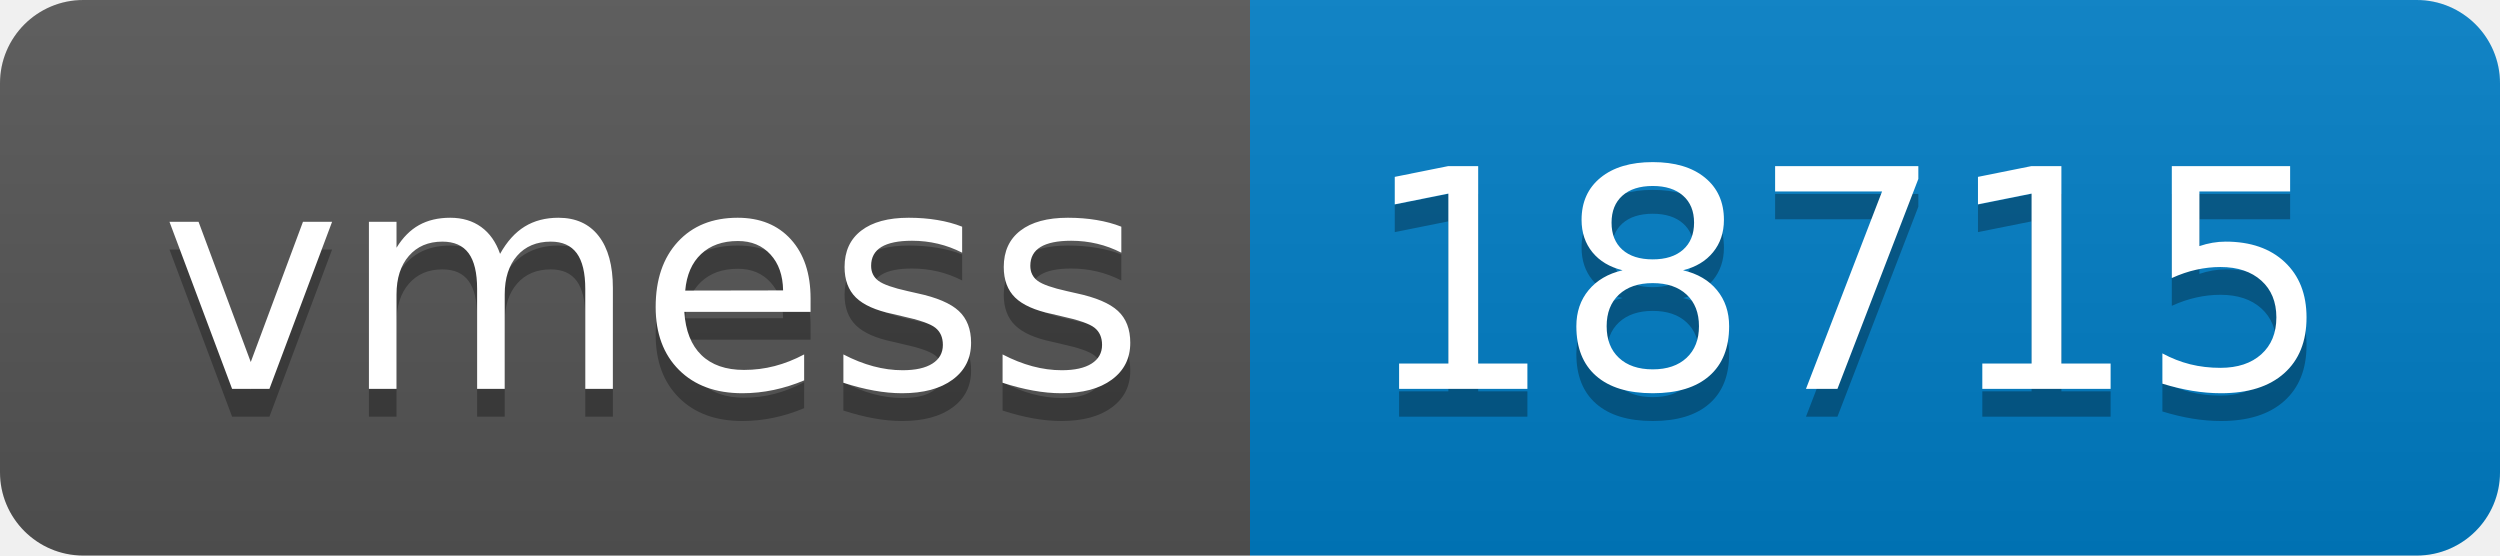
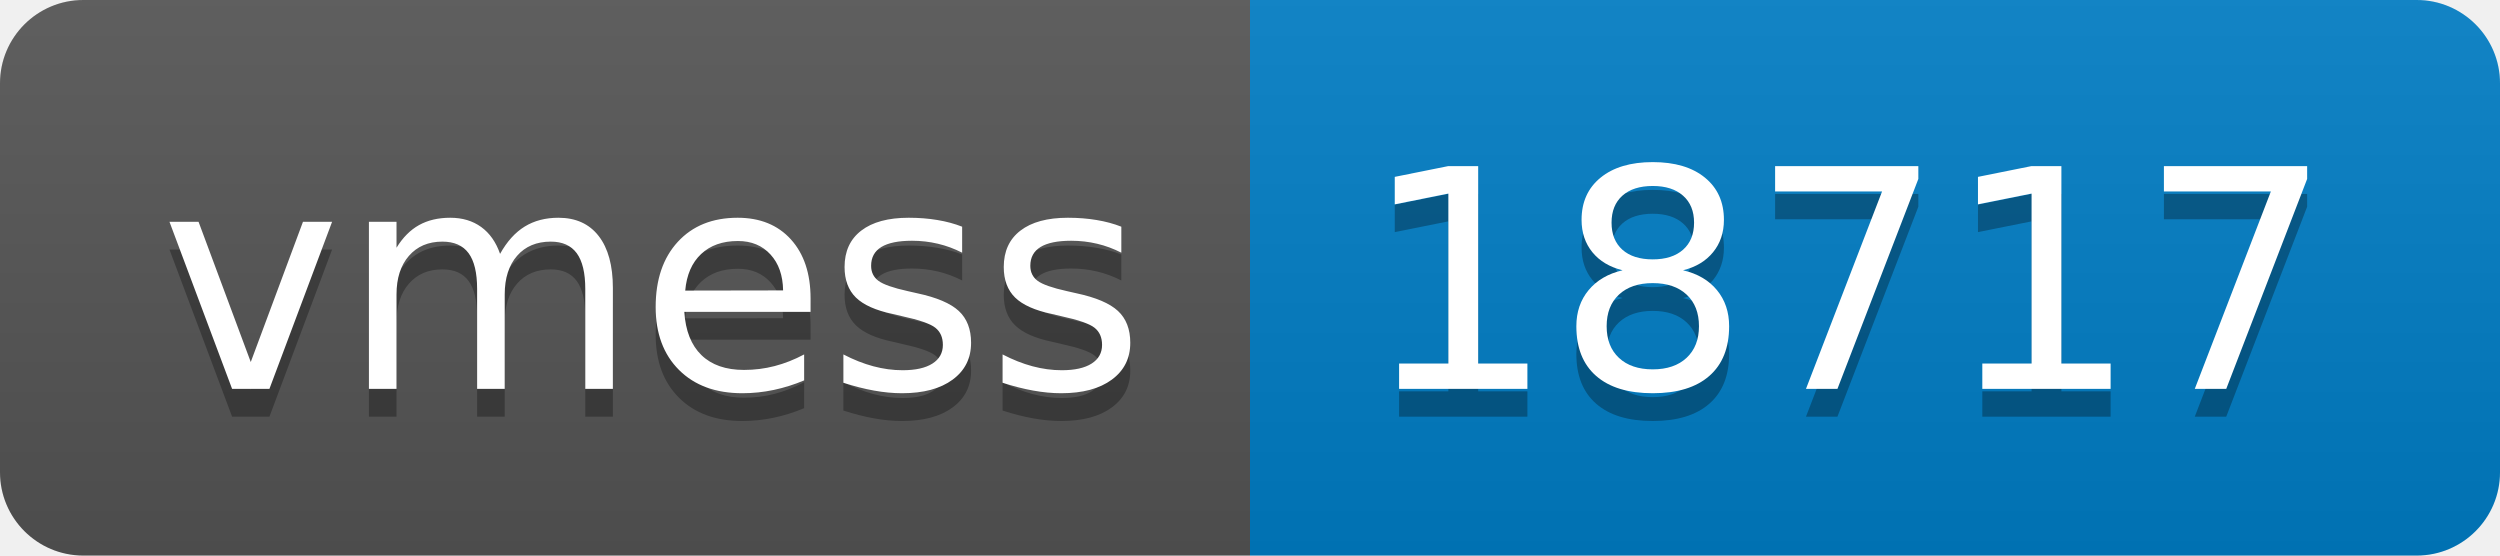
- <svg xmlns="http://www.w3.org/2000/svg" width="90" height="20" role="img" aria-label="vmess: 18715">
+ <svg xmlns="http://www.w3.org/2000/svg" width="90" height="20" role="img" aria-label="vmess: 18717">
  <linearGradient id="s" x2="0" y2="100%">
    <stop offset="0" stop-color="#bbb" stop-opacity=".1" />
    <stop offset="1" stop-opacity=".1" />
  </linearGradient>
  <clipPath id="r">
    <rect width="90" height="20" rx="3" fill="#fff" />
  </clipPath>
  <g clip-path="url(#r)">
    <rect width="45" height="20" fill="#555" />
    <rect x="45" width="45" height="20" fill="#007ec6" />
    <rect width="90" height="20" fill="url(#s)" />
  </g>
  <g fill="#fff" text-anchor="middle" font-family="Verdana,Geneva,DejaVu Sans,sans-serif" text-rendering="geometricPrecision" font-size="110">
    <text aria-hidden="true" x="235" y="150" fill="#010101" fill-opacity=".3" transform="scale(.1)" textLength="350">vmess</text>
    <text x="235" y="140" transform="scale(.1)" fill="#fff" textLength="350">vmess</text>
-     <text aria-hidden="true" x="665" y="150" fill="#010101" fill-opacity=".3" transform="scale(.1)" textLength="350">18715</text>
-     <text x="665" y="140" transform="scale(.1)" fill="#fff" textLength="350">18715</text>
+     <text aria-hidden="true" x="665" y="150" fill="#010101" fill-opacity=".3" transform="scale(.1)" textLength="350">18717</text>
+     <text x="665" y="140" transform="scale(.1)" fill="#fff" textLength="350">18717</text>
  </g>
</svg>
